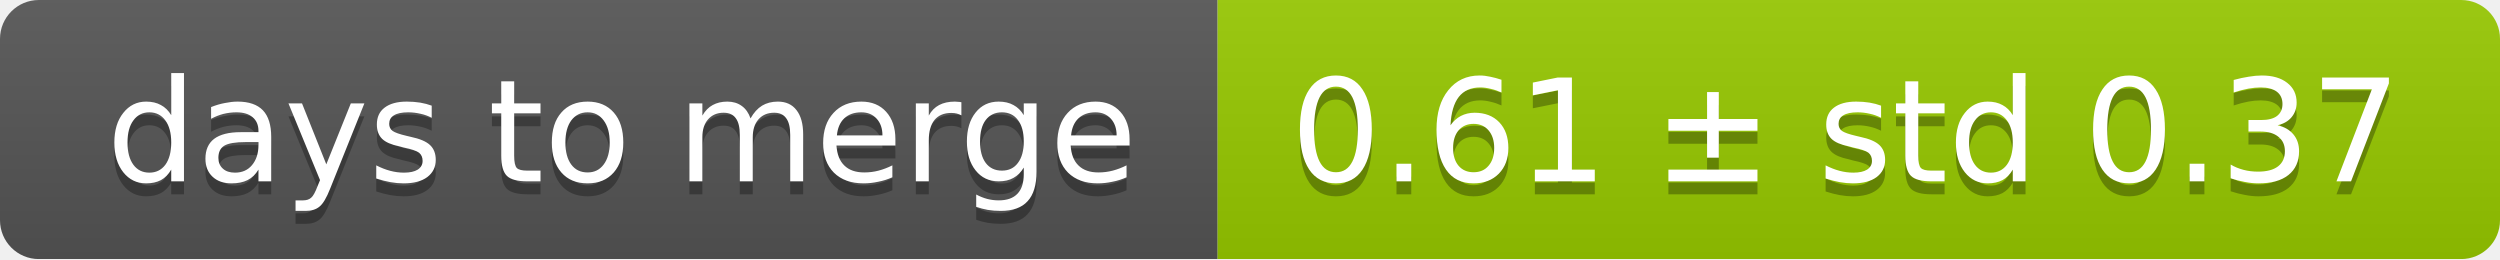
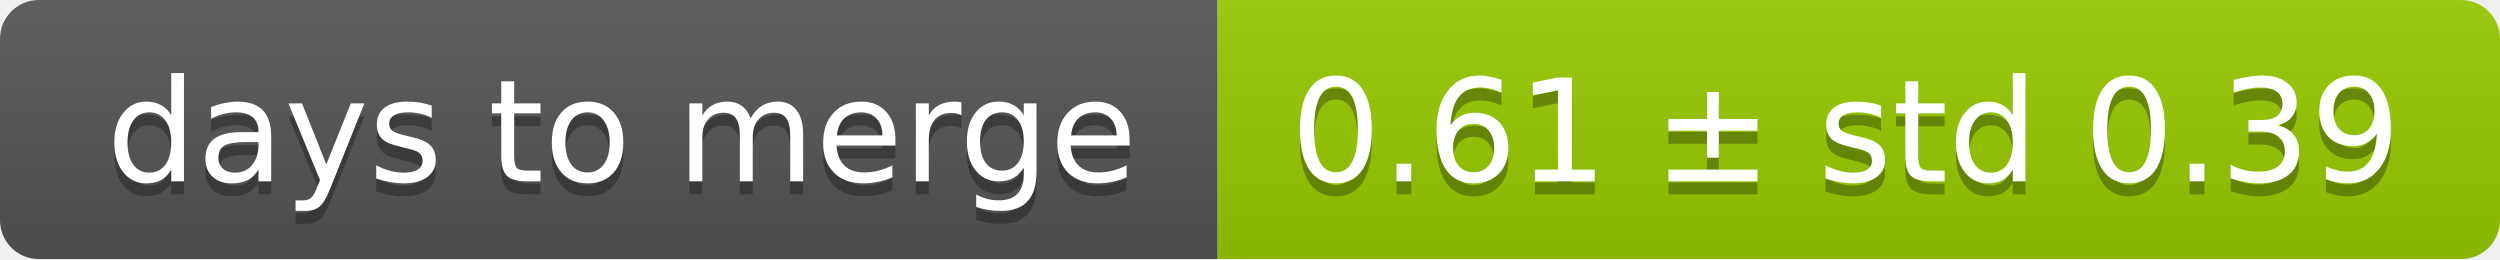
<svg xmlns="http://www.w3.org/2000/svg" width="193" height="20">
  <linearGradient id="smooth" x2="0" y2="100%">
    <stop offset="0" stop-color="#bbb" stop-opacity=".1" />
    <stop offset="1" stop-opacity=".1" />
  </linearGradient>
  <mask id="round">
    <rect width="193" height="20" rx="3" fill="#fff" />
  </mask>
  <g mask="url(#round)">
    <rect width="94" height="20" fill="#555" />
    <rect x="94" width="99" height="20" fill="#97ca00" />
    <rect width="193" height="20" fill="url(#smooth)" />
  </g>
  <g fill="#fff" text-anchor="middle" font-family="DejaVu Sans,Verdana,Geneva,sans-serif" font-size="11">
    <text x="48" y="15" fill="#010101" fill-opacity=".3">days to merge</text>
    <text x="48" y="14">days to merge</text>
-     <text x="142.5" y="15" fill="#010101" fill-opacity=".3">0.61 ± std 0.37</text>
-     <text x="142.5" y="14">0.61 ± std 0.37</text>
+     <text x="142.5" y="15" fill="#010101" fill-opacity=".3">0.61 ± std 0.39</text>
+     <text x="142.5" y="14">0.61 ± std 0.39</text>
  </g>
</svg>
